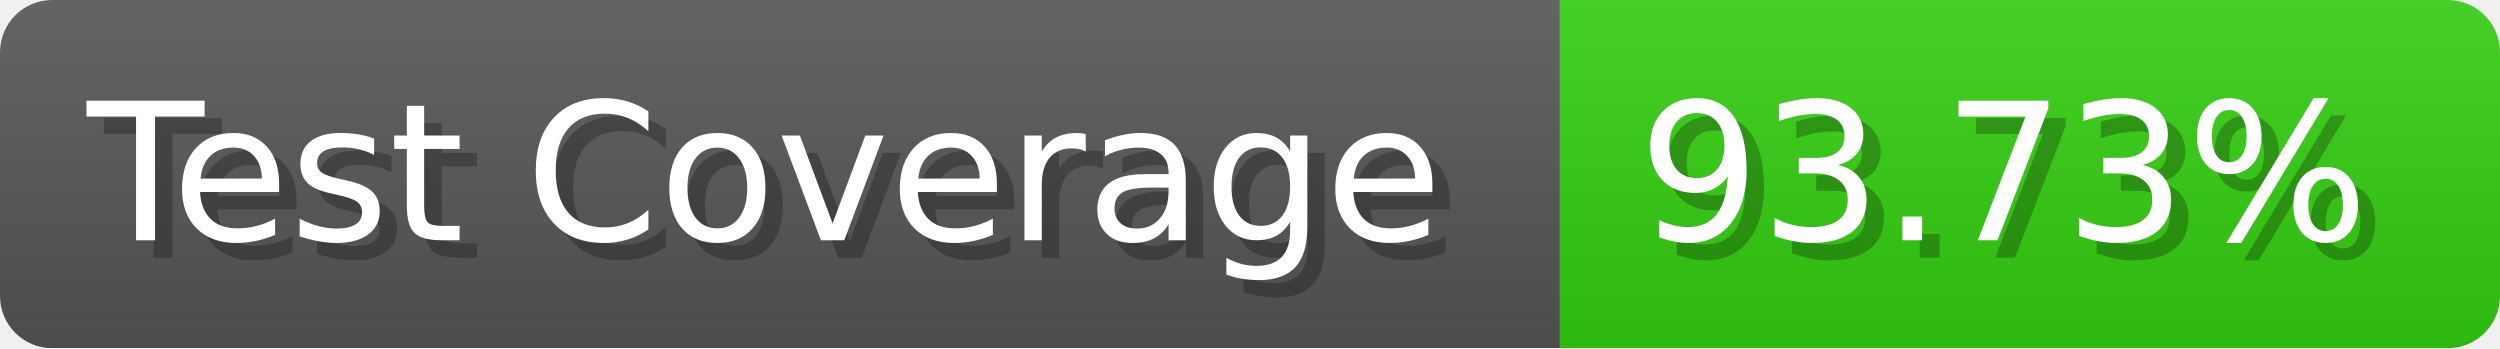
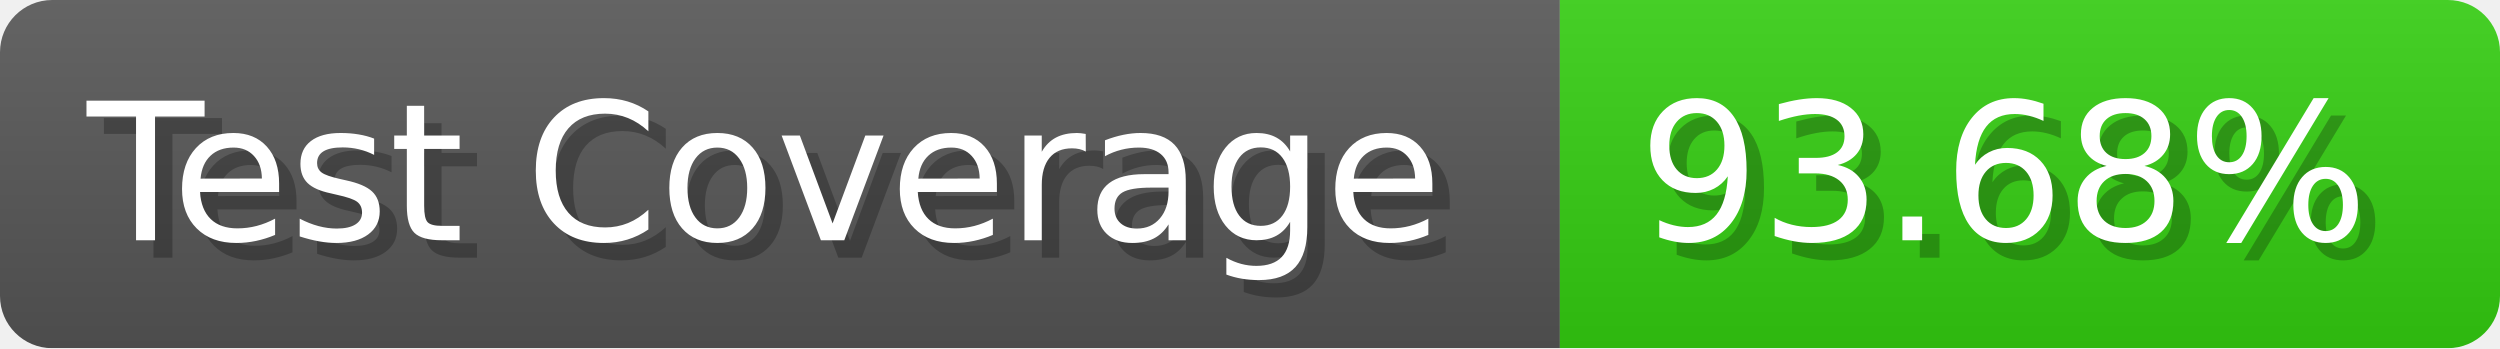
- <svg xmlns="http://www.w3.org/2000/svg" width="143.6" height="20" viewBox="0 0 1436 200" role="img" aria-label="Test Coverage: 93.73%">
+ <svg xmlns="http://www.w3.org/2000/svg" width="143.6" height="20" viewBox="0 0 1436 200" role="img" aria-label="Test Coverage: 93.68%">
  <linearGradient id="a" x2="0" y2="100%">
    <stop offset="0" stop-opacity=".1" stop-color="#EEE" />
    <stop offset="1" stop-opacity=".1" />
  </linearGradient>
  <mask id="m">
    <rect width="1436" height="200" rx="30" fill="#FFF" />
  </mask>
  <g mask="url(#m)">
    <rect width="896" height="200" fill="#555" />
    <rect width="540" height="200" fill="#3C1" x="896" />
    <rect width="1436" height="200" fill="url(#a)" />
  </g>
  <g aria-hidden="true" fill="#fff" text-anchor="start" font-family="Verdana,DejaVu Sans,sans-serif" font-size="110">
    <text x="60" y="148" textLength="796" fill="#000" opacity="0.25">Test Coverage</text>
    <text x="50" y="138" textLength="796">Test Coverage</text>
-     <text x="951" y="148" textLength="440" fill="#000" opacity="0.25">93.73%</text>
-     <text x="941" y="138" textLength="440">93.73%</text>
+     <text x="951" y="148" textLength="440" fill="#000" opacity="0.25">93.68%</text>
+     <text x="941" y="138" textLength="440">93.68%</text>
  </g>
</svg>
